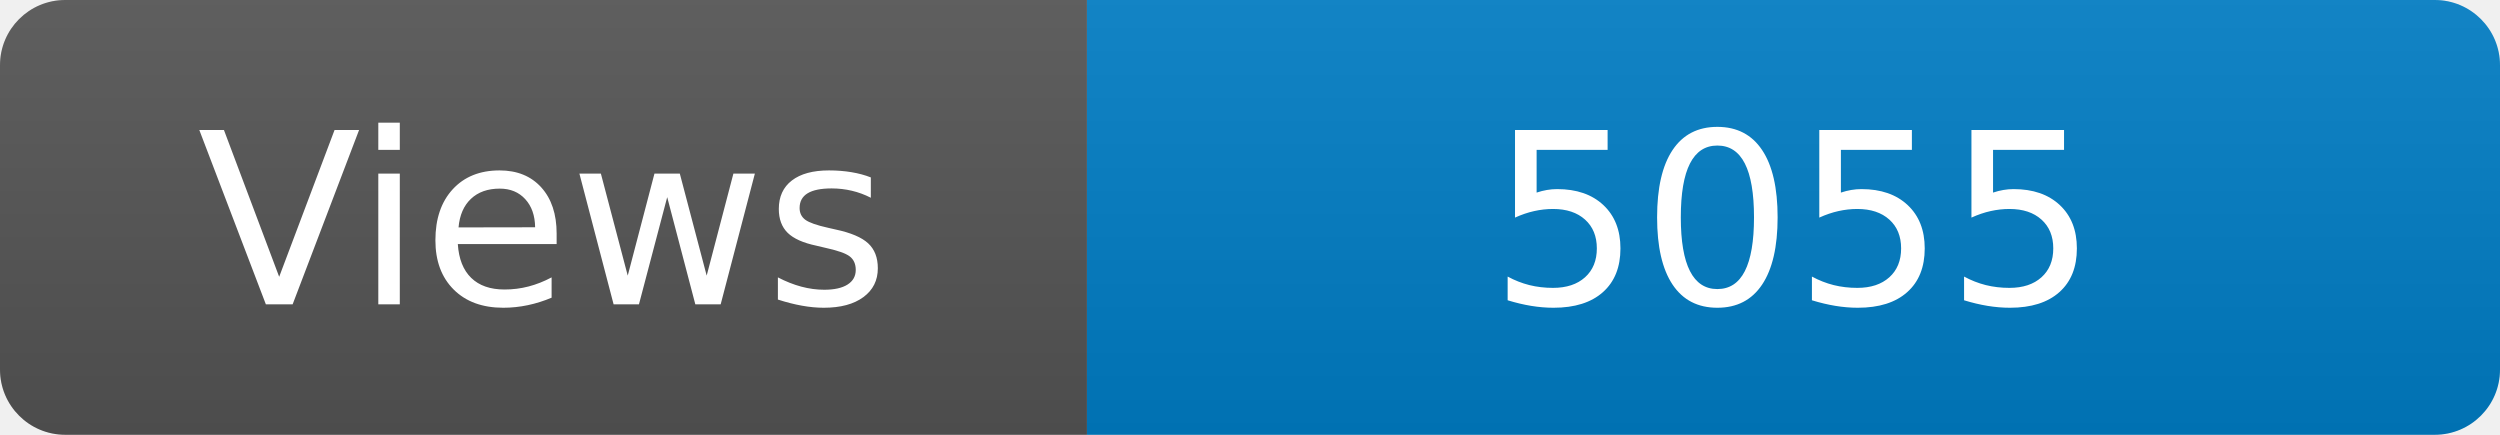
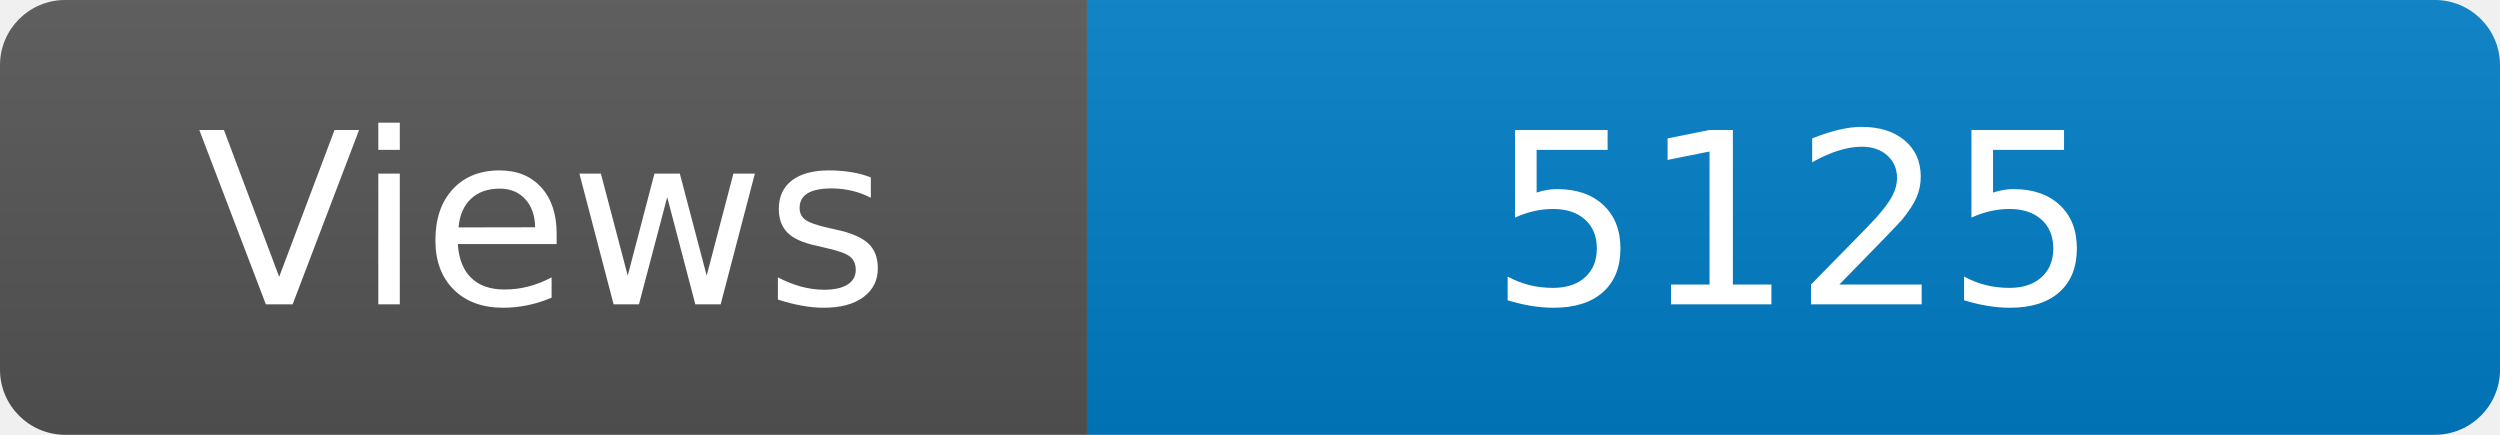
<svg xmlns="http://www.w3.org/2000/svg" width="115" height="20" role="img" aria-label="Maintained?: yes">
  <linearGradient id="s" x2="0" y2="100%">
    <stop offset="0" stop-color="#bbb" stop-opacity=".1" />
    <stop offset="1" stop-opacity=".1" />
  </linearGradient>
  <clipPath id="r">
    <rect width="115" height="20" rx="3" fill="#fff" />
  </clipPath>
  <g clip-path="url(#r)">
    <rect width="50" height="20" fill="#555" />
    <rect x="50" width="160" height="20" fill="#007ec6" />
    <rect width="115" height="20" fill="url(#s)" />
  </g>
  <g fill="#fff" text-anchor="middle" font-family="Verdana,Geneva,DejaVu Sans,sans-serif" font-size="110">
    <text x="250" y="140" transform="scale(.1)" fill="#fff">Views</text>
-     <text x="825" y="140" transform="scale(.1)" fill="#fff">5055</text>
+     <text x="825" y="140" transform="scale(.1)" fill="#fff">5125</text>
  </g>
</svg>
